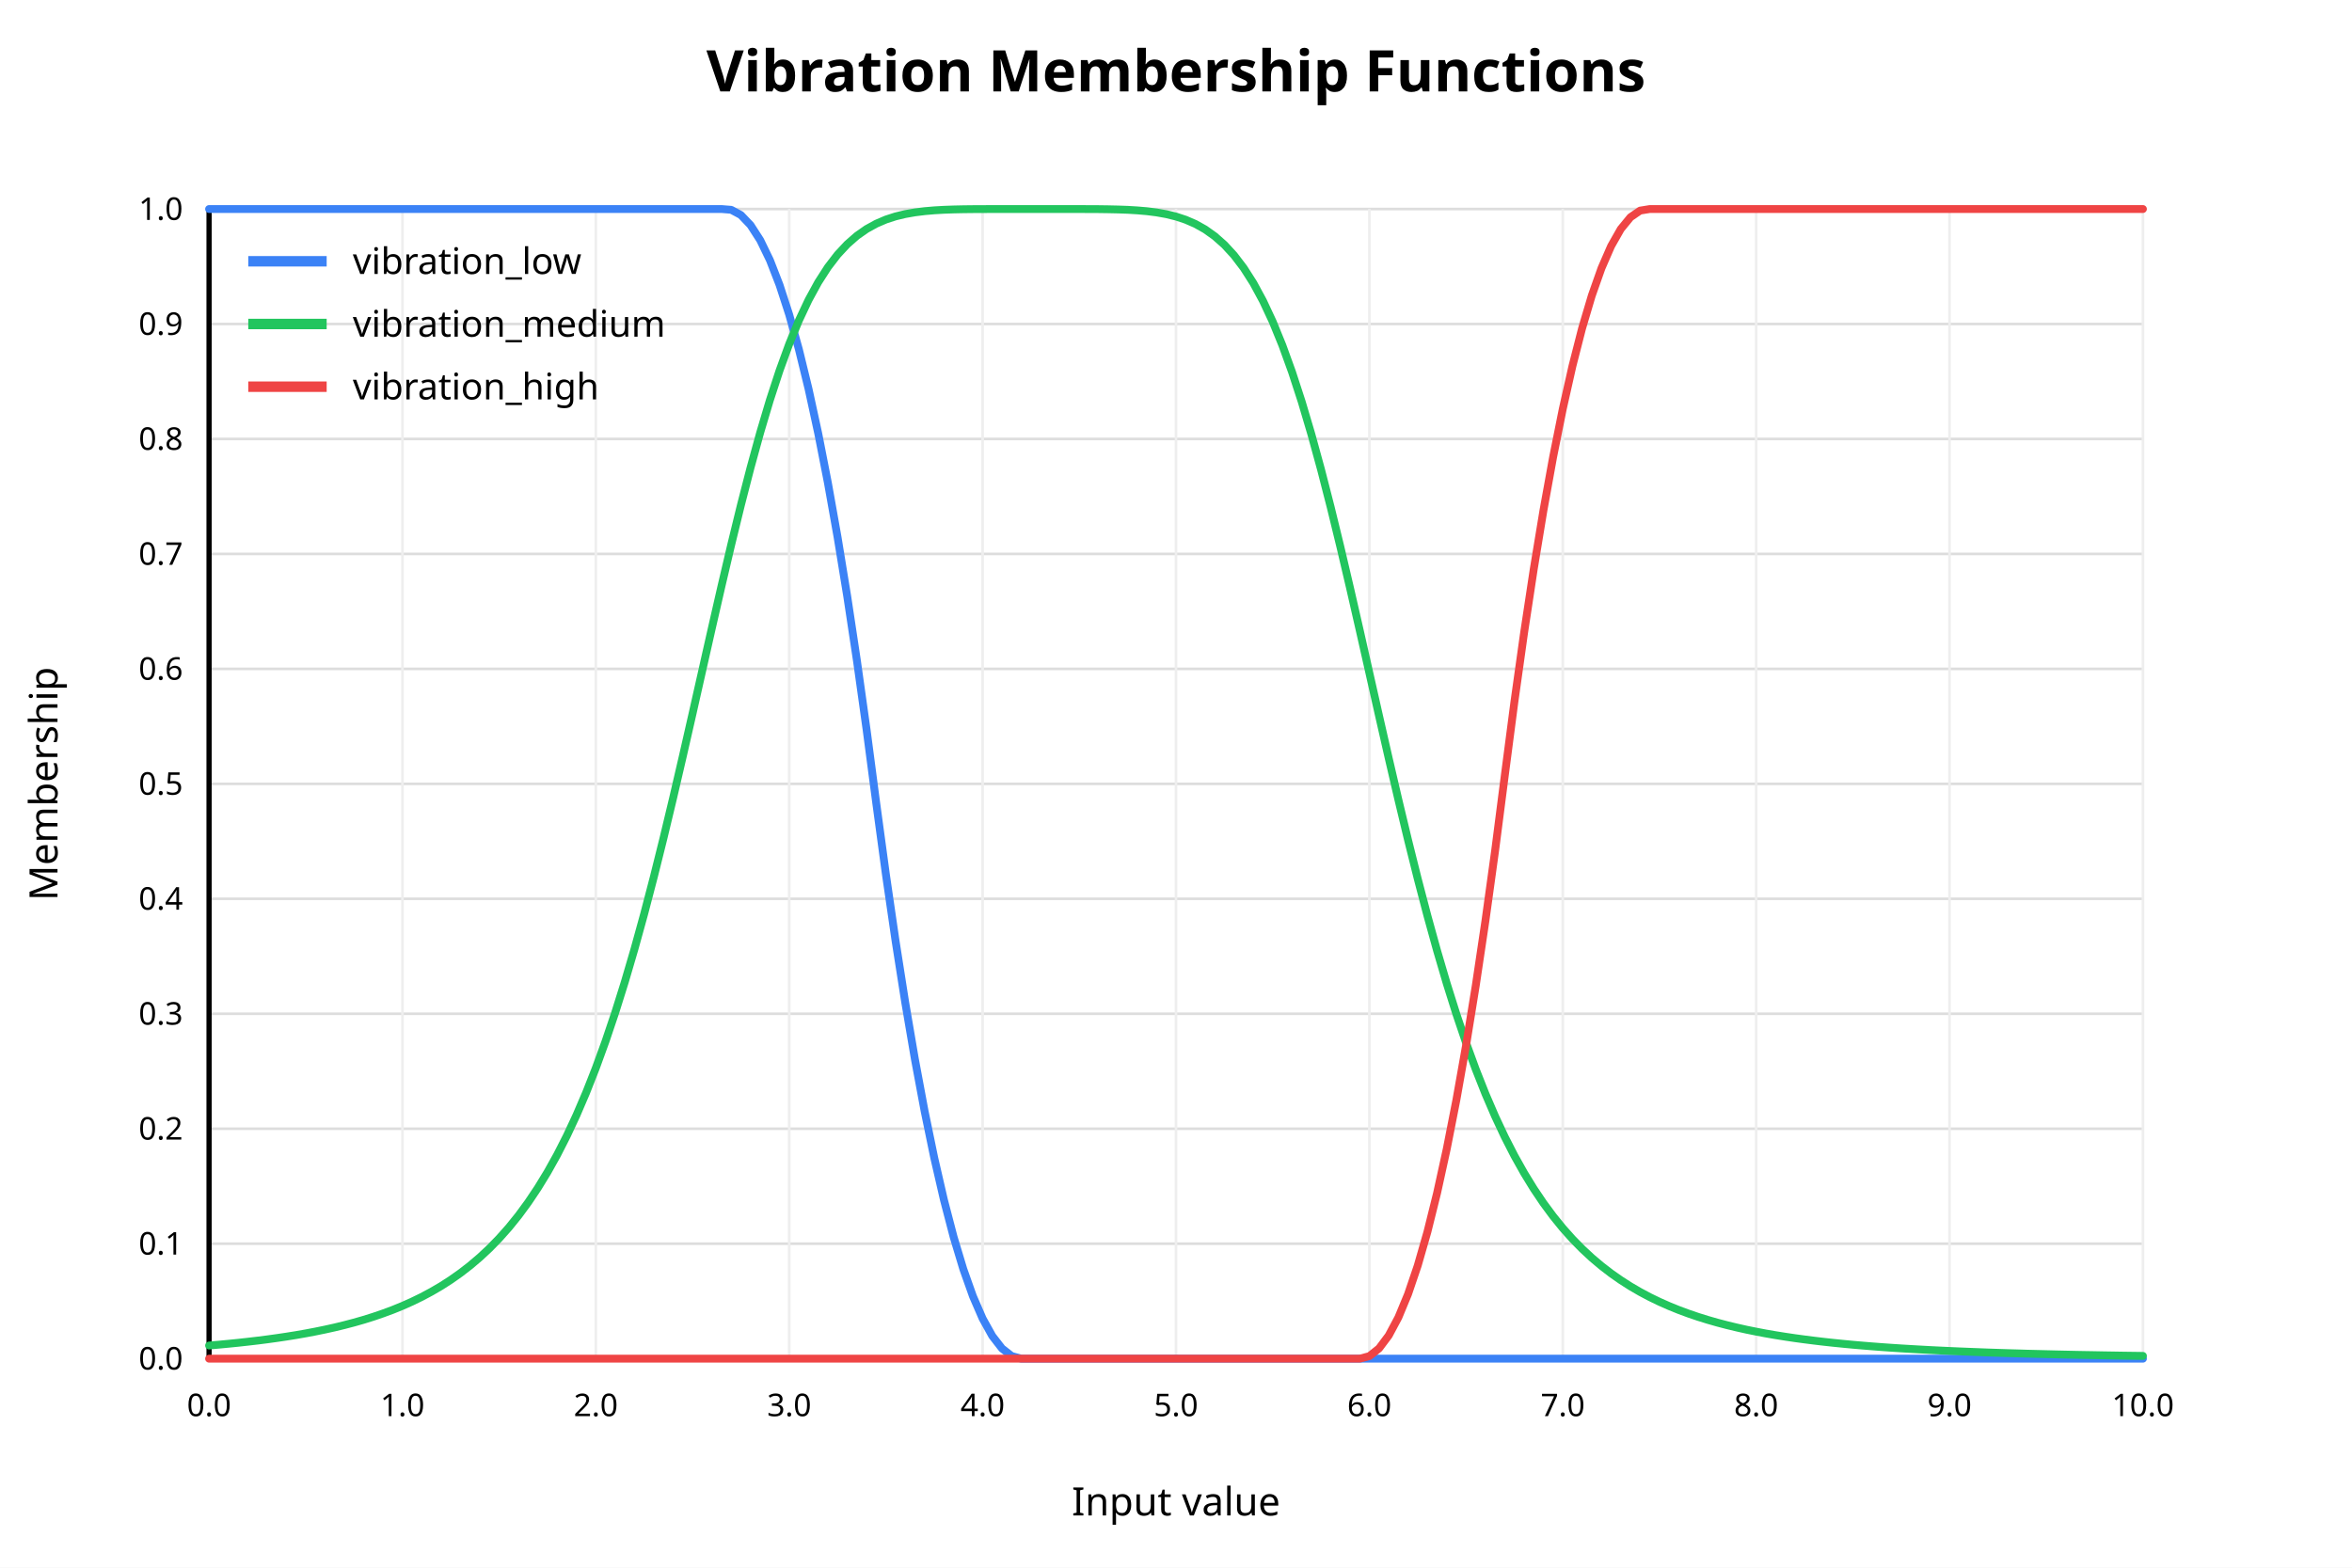
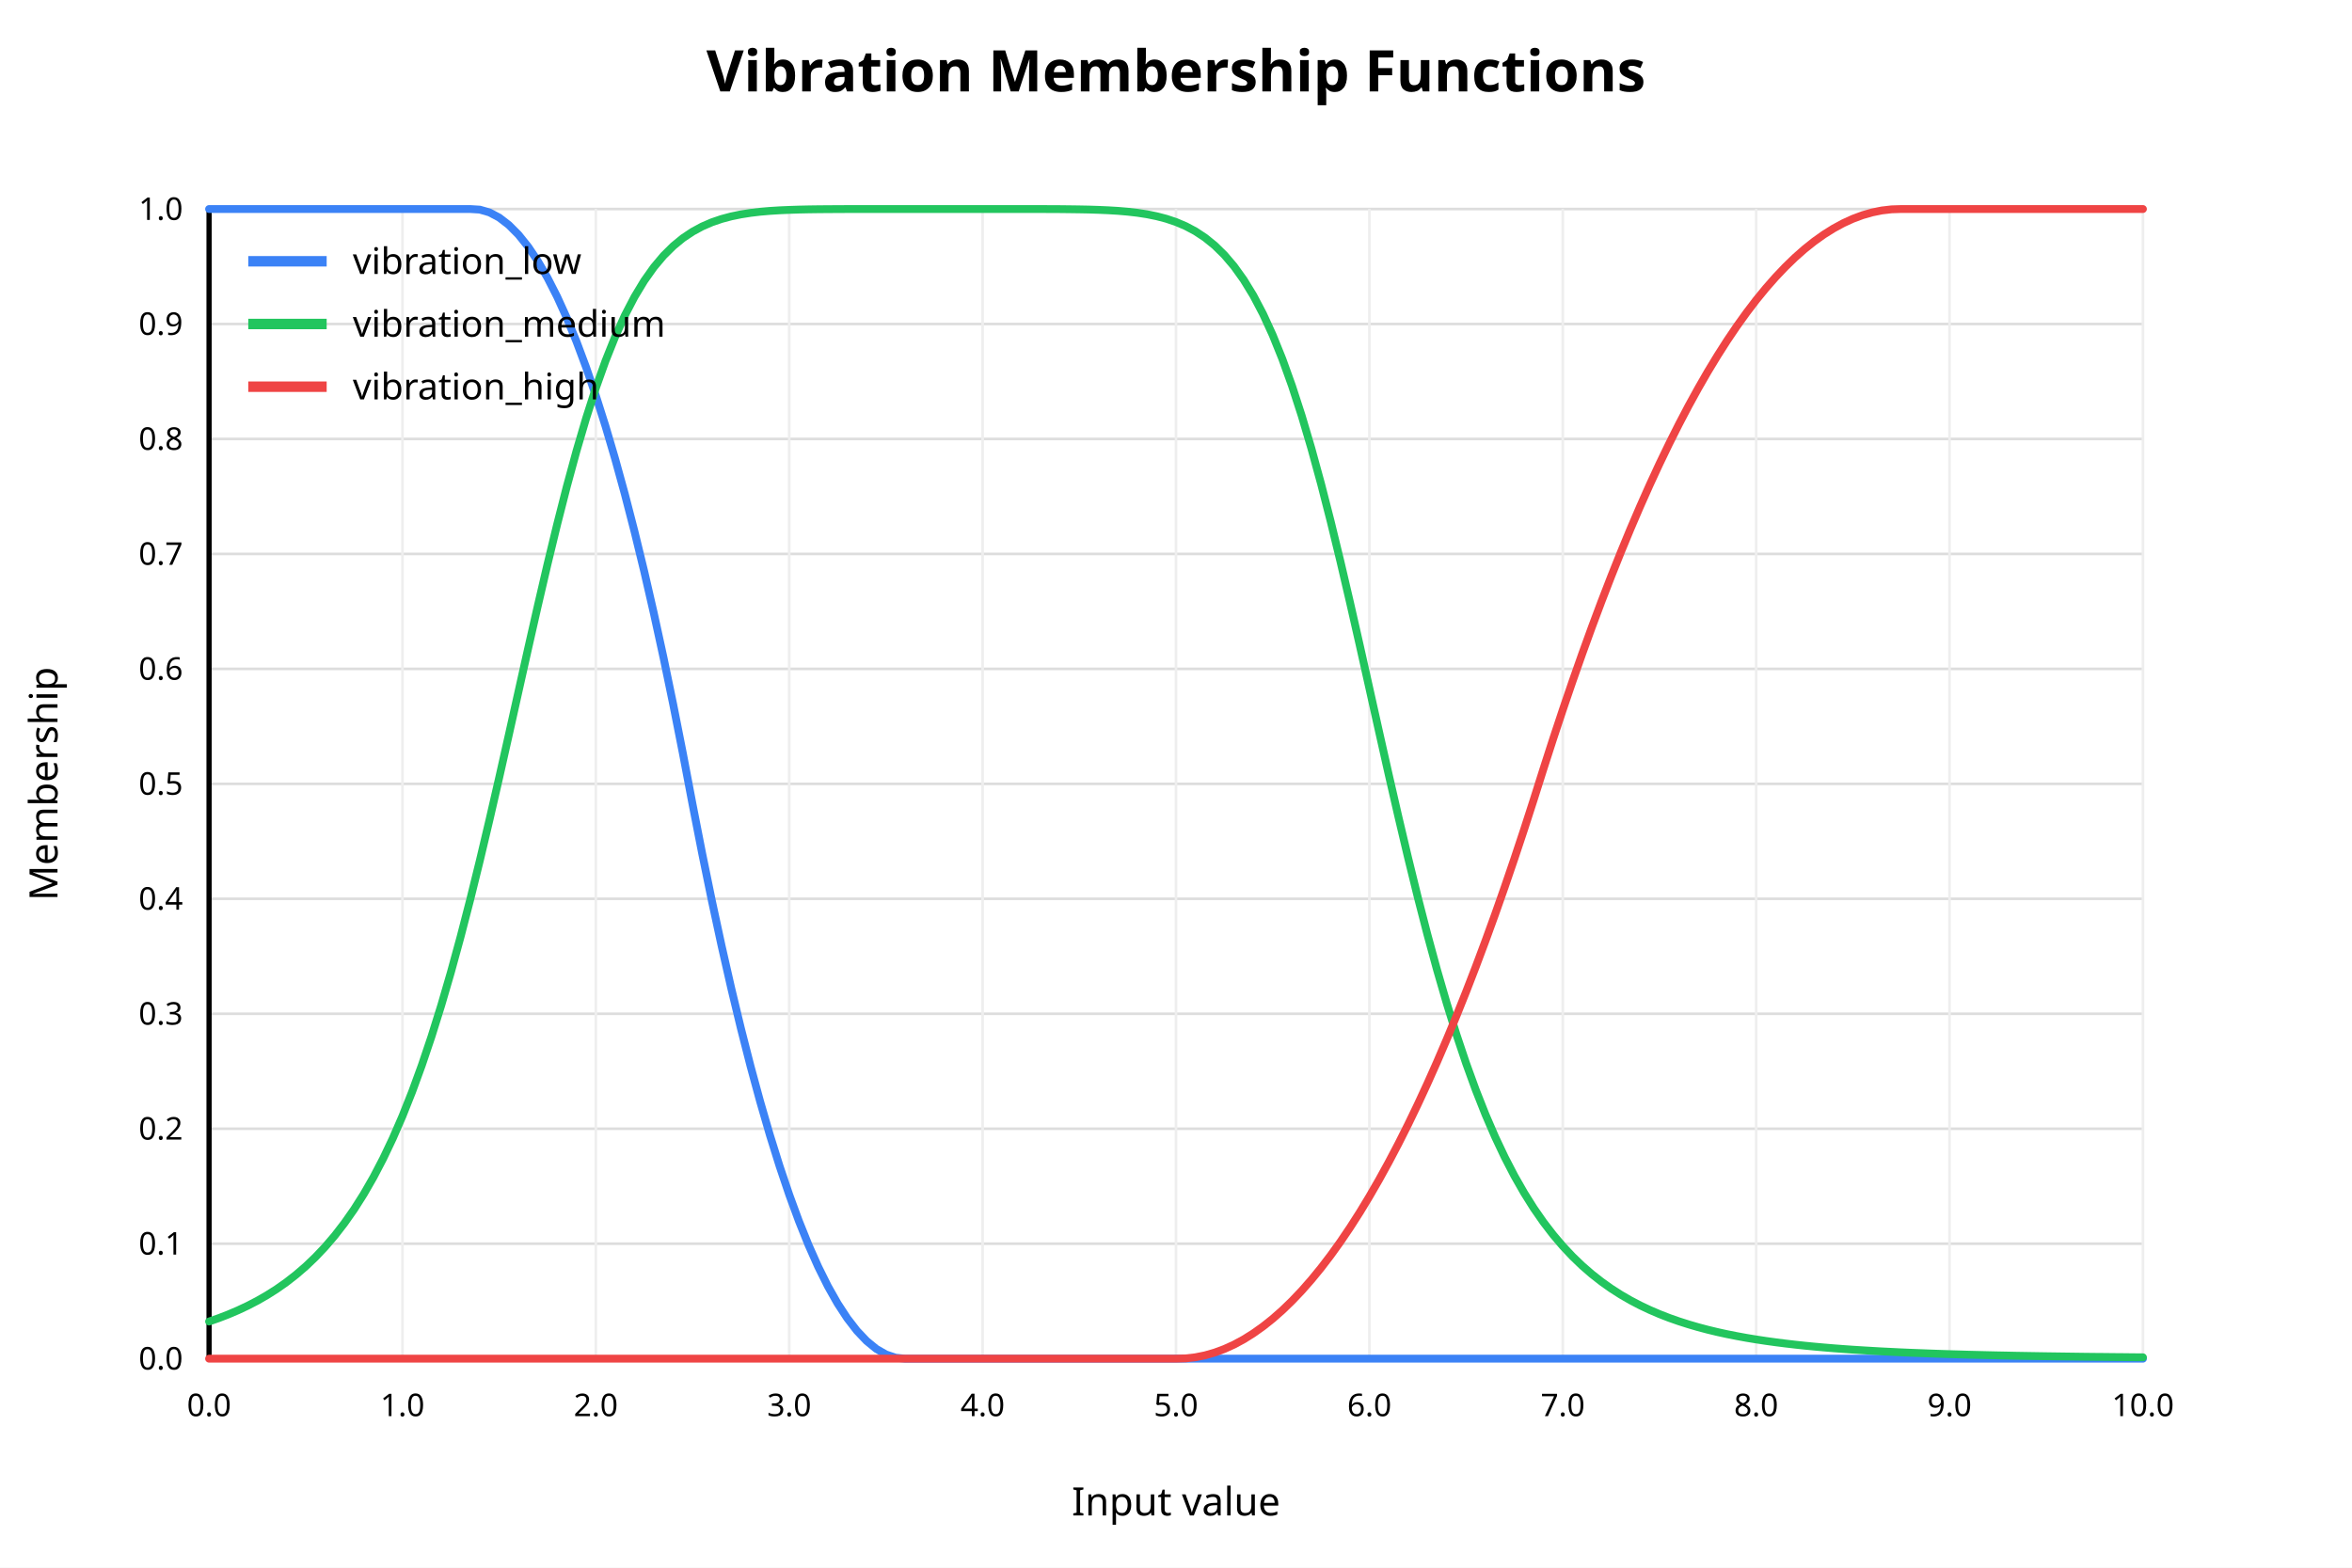
<svg xmlns="http://www.w3.org/2000/svg" width="900" height="600" viewBox="0 0 900 600">
  <rect x="0" y="0" width="900" height="600" fill="white" />
  <text x="450" y="35" text-anchor="middle" font-family="sans-serif" font-size="22" font-weight="bold" fill="black">Vibration Membership Functions</text>
  <line x1="80" y1="520.00" x2="820" y2="520.00" stroke="#dddddd" stroke-width="1" />
  <text x="70" y="520.00" text-anchor="end" dominant-baseline="middle" font-family="sans-serif" font-size="12" fill="black">0.0</text>
  <line x1="80" y1="476.00" x2="820" y2="476.00" stroke="#dddddd" stroke-width="1" />
  <text x="70" y="476.00" text-anchor="end" dominant-baseline="middle" font-family="sans-serif" font-size="12" fill="black">0.1</text>
  <line x1="80" y1="432.00" x2="820" y2="432.00" stroke="#dddddd" stroke-width="1" />
  <text x="70" y="432.00" text-anchor="end" dominant-baseline="middle" font-family="sans-serif" font-size="12" fill="black">0.2</text>
  <line x1="80" y1="388.00" x2="820" y2="388.00" stroke="#dddddd" stroke-width="1" />
  <text x="70" y="388.00" text-anchor="end" dominant-baseline="middle" font-family="sans-serif" font-size="12" fill="black">0.3</text>
  <line x1="80" y1="344.00" x2="820" y2="344.00" stroke="#dddddd" stroke-width="1" />
  <text x="70" y="344.00" text-anchor="end" dominant-baseline="middle" font-family="sans-serif" font-size="12" fill="black">0.4</text>
  <line x1="80" y1="300.00" x2="820" y2="300.00" stroke="#dddddd" stroke-width="1" />
  <text x="70" y="300.00" text-anchor="end" dominant-baseline="middle" font-family="sans-serif" font-size="12" fill="black">0.5</text>
  <line x1="80" y1="256.00" x2="820" y2="256.00" stroke="#dddddd" stroke-width="1" />
  <text x="70" y="256.00" text-anchor="end" dominant-baseline="middle" font-family="sans-serif" font-size="12" fill="black">0.6</text>
  <line x1="80" y1="212.00" x2="820" y2="212.00" stroke="#dddddd" stroke-width="1" />
  <text x="70" y="212.00" text-anchor="end" dominant-baseline="middle" font-family="sans-serif" font-size="12" fill="black">0.7</text>
  <line x1="80" y1="168.00" x2="820" y2="168.00" stroke="#dddddd" stroke-width="1" />
  <text x="70" y="168.00" text-anchor="end" dominant-baseline="middle" font-family="sans-serif" font-size="12" fill="black">0.8</text>
  <line x1="80" y1="124.00" x2="820" y2="124.00" stroke="#dddddd" stroke-width="1" />
  <text x="70" y="124.00" text-anchor="end" dominant-baseline="middle" font-family="sans-serif" font-size="12" fill="black">0.9</text>
  <line x1="80" y1="80.00" x2="820" y2="80.00" stroke="#dddddd" stroke-width="1" />
  <text x="70" y="80.00" text-anchor="end" dominant-baseline="middle" font-family="sans-serif" font-size="12" fill="black">1.0</text>
  <line x1="80.00" y1="80" x2="80.00" y2="520" stroke="#eeeeee" stroke-width="1" />
  <text x="80.00" y="542" text-anchor="middle" font-family="sans-serif" font-size="12" fill="black">0.0</text>
  <line x1="154.00" y1="80" x2="154.00" y2="520" stroke="#eeeeee" stroke-width="1" />
  <text x="154.00" y="542" text-anchor="middle" font-family="sans-serif" font-size="12" fill="black">1.0</text>
  <line x1="228.00" y1="80" x2="228.00" y2="520" stroke="#eeeeee" stroke-width="1" />
  <text x="228.00" y="542" text-anchor="middle" font-family="sans-serif" font-size="12" fill="black">2.0</text>
  <line x1="302.00" y1="80" x2="302.00" y2="520" stroke="#eeeeee" stroke-width="1" />
  <text x="302.00" y="542" text-anchor="middle" font-family="sans-serif" font-size="12" fill="black">3.0</text>
  <line x1="376.00" y1="80" x2="376.00" y2="520" stroke="#eeeeee" stroke-width="1" />
  <text x="376.00" y="542" text-anchor="middle" font-family="sans-serif" font-size="12" fill="black">4.0</text>
  <line x1="450.00" y1="80" x2="450.00" y2="520" stroke="#eeeeee" stroke-width="1" />
  <text x="450.00" y="542" text-anchor="middle" font-family="sans-serif" font-size="12" fill="black">5.0</text>
  <line x1="524.00" y1="80" x2="524.00" y2="520" stroke="#eeeeee" stroke-width="1" />
  <text x="524.00" y="542" text-anchor="middle" font-family="sans-serif" font-size="12" fill="black">6.0</text>
  <line x1="598.00" y1="80" x2="598.00" y2="520" stroke="#eeeeee" stroke-width="1" />
  <text x="598.00" y="542" text-anchor="middle" font-family="sans-serif" font-size="12" fill="black">7.0</text>
  <line x1="672.00" y1="80" x2="672.00" y2="520" stroke="#eeeeee" stroke-width="1" />
  <text x="672.00" y="542" text-anchor="middle" font-family="sans-serif" font-size="12" fill="black">8.0</text>
  <line x1="746.00" y1="80" x2="746.00" y2="520" stroke="#eeeeee" stroke-width="1" />
  <text x="746.00" y="542" text-anchor="middle" font-family="sans-serif" font-size="12" fill="black">9.0</text>
  <line x1="820.00" y1="80" x2="820.00" y2="520" stroke="#eeeeee" stroke-width="1" />
  <text x="820.00" y="542" text-anchor="middle" font-family="sans-serif" font-size="12" fill="black">10.0</text>
  <line x1="80" y1="520" x2="820" y2="520" stroke="black" stroke-width="2" />
  <line x1="80" y1="80" x2="80" y2="520" stroke="black" stroke-width="2" />
  <text x="450" y="580" text-anchor="middle" font-family="sans-serif" font-size="15" fill="black">Input value</text>
  <text x="22" y="300" text-anchor="middle" font-family="sans-serif" font-size="15" fill="black" transform="rotate(-90 22 300)">Membership</text>
-   <polyline fill="none" stroke="#3b82f6" stroke-width="3" stroke-linejoin="round" stroke-linecap="round" points="80.00,80.00 83.70,80.00 87.40,80.00 91.10,80.00 94.80,80.00 98.50,80.00 102.20,80.00 105.90,80.00 109.60,80.00 113.30,80.00 117.00,80.00 120.70,80.00 124.40,80.00 128.10,80.00 131.80,80.00 135.50,80.00 139.20,80.00 142.90,80.00 146.60,80.00 150.30,80.00 154.00,80.00 157.70,80.00 161.40,80.00 165.10,80.00 168.80,80.00 172.50,80.00 176.20,80.00 179.90,80.00 183.60,80.00 187.30,80.00 191.00,80.00 194.70,80.00 198.40,80.00 202.10,80.00 205.80,80.00 209.50,80.00 213.20,80.00 216.90,80.00 220.60,80.00 224.30,80.00 228.00,80.00 231.70,80.00 235.40,80.00 239.10,80.00 242.80,80.00 246.50,80.00 250.20,80.00 253.90,80.00 257.60,80.00 261.30,80.00 265.00,80.00 268.70,80.00 272.40,80.00 276.10,80.00 279.80,80.30 283.50,82.29 287.20,86.17 290.90,91.92 294.60,99.55 298.30,109.07 302.00,120.46 305.70,133.73 309.40,148.88 313.10,165.91 316.80,184.82 320.50,205.60 324.20,228.27 327.90,252.82 331.60,279.24 335.30,307.42 339.00,334.74 342.70,360.19 346.40,383.76 350.10,405.45 353.80,425.26 357.50,443.19 361.20,459.24 364.90,473.41 368.60,485.70 372.30,496.12 376.00,504.65 379.70,511.31 383.40,516.08 387.10,518.98 390.80,520.00 394.50,520.00 398.20,520.00 401.90,520.00 405.60,520.00 409.30,520.00 413.00,520.00 416.70,520.00 420.40,520.00 424.10,520.00 427.80,520.00 431.50,520.00 435.20,520.00 438.90,520.00 442.60,520.00 446.30,520.00 450.00,520.00 453.70,520.00 457.40,520.00 461.10,520.00 464.80,520.00 468.50,520.00 472.20,520.00 475.90,520.00 479.60,520.00 483.30,520.00 487.00,520.00 490.70,520.00 494.40,520.00 498.10,520.00 501.80,520.00 505.50,520.00 509.20,520.00 512.90,520.00 516.60,520.00 520.30,520.00 524.00,520.00 527.70,520.00 531.40,520.00 535.10,520.00 538.80,520.00 542.50,520.00 546.20,520.00 549.90,520.00 553.60,520.00 557.30,520.00 561.00,520.00 564.70,520.00 568.40,520.00 572.10,520.00 575.80,520.00 579.50,520.00 583.20,520.00 586.90,520.00 590.60,520.00 594.30,520.00 598.00,520.00 601.70,520.00 605.40,520.00 609.10,520.00 612.80,520.00 616.50,520.00 620.20,520.00 623.90,520.00 627.60,520.00 631.30,520.00 635.00,520.00 638.70,520.00 642.40,520.00 646.10,520.00 649.80,520.00 653.50,520.00 657.20,520.00 660.90,520.00 664.60,520.00 668.30,520.00 672.00,520.00 675.70,520.00 679.40,520.00 683.10,520.00 686.80,520.00 690.50,520.00 694.20,520.00 697.90,520.00 701.60,520.00 705.30,520.00 709.00,520.00 712.70,520.00 716.40,520.00 720.10,520.00 723.80,520.00 727.50,520.00 731.20,520.00 734.90,520.00 738.60,520.00 742.30,520.00 746.00,520.00 749.70,520.00 753.40,520.00 757.10,520.00 760.80,520.00 764.50,520.00 768.20,520.00 771.90,520.00 775.60,520.00 779.30,520.00 783.00,520.00 786.70,520.00 790.40,520.00 794.10,520.00 797.80,520.00 801.50,520.00 805.20,520.00 808.90,520.00 812.60,520.00 816.30,520.00 820.00,520.00" />
+   <polyline fill="none" stroke="#3b82f6" stroke-width="3" stroke-linejoin="round" stroke-linecap="round" points="80.00,80.00 83.70,80.00 87.40,80.00 91.10,80.00 94.80,80.00 98.50,80.00 102.20,80.00 105.90,80.00 109.60,80.00 113.30,80.00 117.00,80.00 120.70,80.00 124.40,80.00 128.10,80.00 131.80,80.00 135.50,80.00 139.20,80.00 142.90,80.00 146.60,80.00 150.30,80.00 154.00,80.00 157.70,80.00 161.40,80.00 165.10,80.00 168.80,80.00 172.50,80.00 176.20,80.00 179.90,80.00 183.60,80.23 187.30,81.30 191.00,83.26 194.70,86.11 198.40,89.83 202.10,94.44 205.80,99.94 209.50,106.31 213.20,113.57 216.90,121.72 220.60,130.74 224.30,140.65 228.00,151.44 231.70,163.12 235.40,175.68 239.10,189.12 242.80,203.45 246.50,218.65 250.20,234.75 253.90,251.72 257.60,269.58 261.30,288.32 265.00,307.81 268.70,326.73 272.40,344.76 276.10,361.92 279.80,378.18 283.50,393.57 287.20,408.07 290.90,421.69 294.60,434.43 298.30,446.28 302.00,457.25 305.70,467.34 309.40,476.54 313.10,484.86 316.80,492.30 320.50,498.85 324.20,504.52 327.90,509.31 331.60,513.21 335.30,516.24 339.00,518.37 342.70,519.63 346.40,520.00 350.10,520.00 353.80,520.00 357.50,520.00 361.20,520.00 364.90,520.00 368.60,520.00 372.30,520.00 376.00,520.00 379.70,520.00 383.40,520.00 387.10,520.00 390.80,520.00 394.50,520.00 398.20,520.00 401.90,520.00 405.60,520.00 409.30,520.00 413.00,520.00 416.70,520.00 420.40,520.00 424.10,520.00 427.80,520.00 431.50,520.00 435.20,520.00 438.90,520.00 442.60,520.00 446.30,520.00 450.00,520.00 453.70,520.00 457.40,520.00 461.10,520.00 464.80,520.00 468.50,520.00 472.20,520.00 475.90,520.00 479.60,520.00 483.30,520.00 487.00,520.00 490.70,520.00 494.40,520.00 498.10,520.00 501.80,520.00 505.50,520.00 509.20,520.00 512.90,520.00 516.60,520.00 520.30,520.00 524.00,520.00 527.70,520.00 531.40,520.00 535.10,520.00 538.80,520.00 542.50,520.00 546.20,520.00 549.90,520.00 553.60,520.00 557.30,520.00 561.00,520.00 564.70,520.00 568.40,520.00 572.10,520.00 575.80,520.00 579.50,520.00 583.20,520.00 586.90,520.00 590.60,520.00 594.30,520.00 598.00,520.00 601.70,520.00 605.40,520.00 609.10,520.00 612.80,520.00 616.50,520.00 620.20,520.00 623.90,520.00 627.60,520.00 631.30,520.00 635.00,520.00 638.70,520.00 642.40,520.00 646.10,520.00 649.80,520.00 653.50,520.00 657.20,520.00 660.90,520.00 664.60,520.00 668.30,520.00 672.00,520.00 675.70,520.00 679.40,520.00 683.10,520.00 686.80,520.00 690.50,520.00 694.20,520.00 697.90,520.00 701.60,520.00 705.30,520.00 709.00,520.00 712.70,520.00 716.40,520.00 720.10,520.00 723.80,520.00 727.50,520.00 731.20,520.00 734.90,520.00 738.60,520.00 742.30,520.00 746.00,520.00 749.70,520.00 753.40,520.00 757.10,520.00 760.80,520.00 764.50,520.00 768.20,520.00 771.90,520.00 775.60,520.00 779.30,520.00 783.00,520.00 786.70,520.00 790.40,520.00 794.10,520.00 797.80,520.00 801.50,520.00 805.20,520.00 808.90,520.00 812.60,520.00 816.30,520.00 820.00,520.00" />
  <line x1="95" y1="100" x2="125" y2="100" stroke="#3b82f6" stroke-width="4" />
  <text x="135" y="100" dominant-baseline="middle" font-family="sans-serif" font-size="14" fill="black">vibration_low</text>
-   <polyline fill="none" stroke="#22c55e" stroke-width="3" stroke-linejoin="round" stroke-linecap="round" points="80.00,514.97 83.70,514.65 87.40,514.30 91.10,513.93 94.80,513.52 98.50,513.09 102.20,512.62 105.90,512.11 109.60,511.56 113.30,510.97 117.00,510.32 120.70,509.62 124.40,508.86 128.10,508.04 131.80,507.14 135.50,506.17 139.20,505.11 142.90,503.95 146.60,502.68 150.30,501.31 154.00,499.80 157.70,498.15 161.40,496.35 165.10,494.37 168.80,492.21 172.50,489.83 176.20,487.22 179.90,484.36 183.60,481.22 187.30,477.77 191.00,473.97 194.70,469.81 198.40,465.23 202.10,460.19 205.80,454.67 209.50,448.61 213.20,441.98 216.90,434.71 220.60,426.78 224.30,418.14 228.00,408.74 231.70,398.56 235.40,387.58 239.10,375.77 242.80,363.15 246.50,349.74 250.20,335.57 253.90,320.72 257.60,305.28 261.30,289.36 265.00,273.13 268.70,256.73 272.40,240.36 276.10,224.21 279.80,208.48 283.50,193.34 287.20,178.98 290.90,165.53 294.60,153.11 298.30,141.80 302.00,131.64 305.70,122.65 309.40,114.79 313.10,108.02 316.80,102.27 320.50,97.45 324.20,93.48 327.90,90.24 331.60,87.65 335.30,85.61 339.00,84.02 342.70,82.82 346.40,81.93 350.10,81.28 353.80,80.82 357.50,80.50 361.20,80.29 364.90,80.16 368.60,80.08 372.30,80.04 376.00,80.02 379.70,80.01 383.40,80.00 387.10,80.00 390.80,80.00 394.50,80.00 398.20,80.00 401.90,80.00 405.60,80.00 409.30,80.00 413.00,80.01 416.70,80.02 420.40,80.04 424.10,80.09 427.80,80.17 431.50,80.30 435.20,80.52 438.90,80.84 442.60,81.31 446.30,81.97 450.00,82.88 453.70,84.10 457.40,85.70 461.10,87.77 464.80,90.40 468.50,93.67 472.20,97.69 475.90,102.55 479.60,108.35 483.30,115.18 487.00,123.10 490.70,132.16 494.40,142.38 498.10,153.74 501.80,166.22 505.50,179.72 509.20,194.13 512.90,209.30 516.60,225.06 520.30,241.23 524.00,257.61 527.70,274.00 531.40,290.22 535.10,306.11 538.80,321.53 542.50,336.34 546.20,350.47 549.90,363.84 553.60,376.42 557.30,388.18 561.00,399.13 564.70,409.26 568.40,418.62 572.10,427.22 575.80,435.12 579.50,442.35 583.20,448.95 586.90,454.98 590.60,460.47 594.30,465.48 598.00,470.04 601.70,474.19 605.40,477.96 609.10,481.40 612.80,484.52 616.50,487.37 620.20,489.96 623.90,492.33 627.60,494.48 631.30,496.45 635.00,498.24 638.70,499.88 642.40,501.38 646.10,502.75 649.80,504.01 653.50,505.16 657.20,506.22 660.90,507.19 664.60,508.08 668.30,508.91 672.00,509.66 675.70,510.36 679.40,511.00 683.10,511.59 686.80,512.14 690.50,512.64 694.20,513.11 697.90,513.55 701.60,513.95 705.30,514.32 709.00,514.67 712.70,514.99 716.40,515.29 720.10,515.57 723.80,515.83 727.50,516.07 731.20,516.29 734.90,516.50 738.60,516.70 742.30,516.88 746.00,517.05 749.70,517.21 753.40,517.36 757.10,517.50 760.80,517.64 764.50,517.76 768.20,517.88 771.90,517.98 775.60,518.09 779.30,518.18 783.00,518.27 786.70,518.36 790.40,518.44 794.10,518.52 797.80,518.59 801.50,518.65 805.20,518.72 808.90,518.78 812.60,518.84 816.30,518.89 820.00,518.94" />
+   <polyline fill="none" stroke="#22c55e" stroke-width="3" stroke-linejoin="round" stroke-linecap="round" points="80.00,505.78 83.70,504.49 87.40,503.06 91.10,501.48 94.80,499.74 98.50,497.82 102.20,495.69 105.90,493.34 109.60,490.74 113.30,487.85 117.00,484.67 120.70,481.13 124.40,477.22 128.10,472.90 131.80,468.11 135.50,462.83 139.20,456.99 142.90,450.55 146.60,443.46 150.30,435.68 154.00,427.16 157.70,417.85 161.40,407.72 165.10,396.74 168.80,384.90 172.50,372.22 176.20,358.70 179.90,344.40 183.60,329.39 187.30,313.77 191.00,297.68 194.70,281.26 198.40,264.68 202.10,248.14 205.80,231.84 209.50,215.96 213.20,200.68 216.90,186.18 220.60,172.59 224.30,160.01 228.00,148.51 231.70,138.13 235.40,128.87 239.10,120.72 242.80,113.61 246.50,107.48 250.20,102.26 253.90,97.86 257.60,94.19 261.30,91.15 265.00,88.68 268.70,86.67 272.40,85.07 276.10,83.81 279.80,82.82 283.50,82.06 287.20,81.48 290.90,81.04 294.60,80.72 298.30,80.49 302.00,80.33 305.70,80.21 309.40,80.13 313.10,80.08 316.80,80.05 320.50,80.03 324.20,80.01 327.90,80.01 331.60,80.00 335.30,80.00 339.00,80.00 342.70,80.00 346.40,80.00 350.10,80.00 353.80,80.00 357.50,80.00 361.20,80.00 364.90,80.00 368.60,80.00 372.30,80.00 376.00,80.00 379.70,80.00 383.40,80.00 387.10,80.00 390.80,80.00 394.50,80.01 398.20,80.01 401.90,80.02 405.60,80.04 409.30,80.08 413.00,80.13 416.70,80.20 420.40,80.32 424.10,80.48 427.80,80.70 431.50,81.02 435.20,81.44 438.90,82.01 442.60,82.76 446.30,83.73 450.00,84.97 453.70,86.54 457.40,88.51 461.10,90.95 464.80,93.94 468.50,97.57 472.20,101.91 475.90,107.07 479.60,113.12 483.30,120.16 487.00,128.24 490.70,137.41 494.40,147.71 498.10,159.12 501.80,171.63 505.50,185.15 509.20,199.59 512.90,214.81 516.60,230.65 520.30,246.93 524.00,263.46 527.70,280.04 531.40,296.48 535.10,312.60 538.80,328.26 542.50,343.32 546.20,357.67 549.90,371.25 553.60,384.00 557.30,395.90 561.00,406.94 564.70,417.13 568.40,426.50 572.10,435.08 575.80,442.91 579.50,450.05 583.20,456.53 586.90,462.42 590.60,467.74 594.30,472.56 598.00,476.92 601.70,480.86 605.40,484.42 609.10,487.63 612.80,490.53 616.50,493.16 620.20,495.53 623.90,497.67 627.60,499.61 631.30,501.36 635.00,502.95 638.70,504.39 642.40,505.69 646.10,506.87 649.80,507.95 653.50,508.93 657.20,509.82 660.90,510.63 664.60,511.36 668.30,512.04 672.00,512.65 675.70,513.21 679.40,513.72 683.10,514.19 686.80,514.62 690.50,515.02 694.20,515.38 697.90,515.71 701.60,516.02 705.30,516.30 709.00,516.56 712.70,516.79 716.40,517.01 720.10,517.22 723.80,517.40 727.50,517.58 731.20,517.74 734.90,517.88 738.60,518.02 742.30,518.15 746.00,518.27 749.70,518.37 753.40,518.48 757.10,518.57 760.80,518.66 764.50,518.74 768.20,518.81 771.90,518.89 775.60,518.95 779.30,519.01 783.00,519.07 786.70,519.12 790.40,519.17 794.10,519.22 797.80,519.27 801.50,519.31 805.20,519.34 808.90,519.38 812.60,519.41 816.30,519.45 820.00,519.48" />
  <line x1="95" y1="124" x2="125" y2="124" stroke="#22c55e" stroke-width="4" />
  <text x="135" y="124" dominant-baseline="middle" font-family="sans-serif" font-size="14" fill="black">vibration_medium</text>
-   <polyline fill="none" stroke="#ef4444" stroke-width="3" stroke-linejoin="round" stroke-linecap="round" points="80.00,520.00 83.70,520.00 87.40,520.00 91.10,520.00 94.80,520.00 98.50,520.00 102.20,520.00 105.90,520.00 109.60,520.00 113.30,520.00 117.00,520.00 120.70,520.00 124.40,520.00 128.10,520.00 131.80,520.00 135.50,520.00 139.20,520.00 142.90,520.00 146.60,520.00 150.30,520.00 154.00,520.00 157.70,520.00 161.40,520.00 165.10,520.00 168.80,520.00 172.50,520.00 176.20,520.00 179.90,520.00 183.60,520.00 187.30,520.00 191.00,520.00 194.70,520.00 198.40,520.00 202.10,520.00 205.80,520.00 209.50,520.00 213.20,520.00 216.90,520.00 220.60,520.00 224.30,520.00 228.00,520.00 231.70,520.00 235.40,520.00 239.10,520.00 242.80,520.00 246.50,520.00 250.20,520.00 253.90,520.00 257.60,520.00 261.30,520.00 265.00,520.00 268.70,520.00 272.40,520.00 276.10,520.00 279.80,520.00 283.50,520.00 287.20,520.00 290.90,520.00 294.60,520.00 298.30,520.00 302.00,520.00 305.70,520.00 309.40,520.00 313.10,520.00 316.80,520.00 320.50,520.00 324.20,520.00 327.90,520.00 331.60,520.00 335.30,520.00 339.00,520.00 342.70,520.00 346.40,520.00 350.10,520.00 353.80,520.00 357.50,520.00 361.20,520.00 364.90,520.00 368.60,520.00 372.30,520.00 376.00,520.00 379.70,520.00 383.40,520.00 387.10,520.00 390.80,520.00 394.50,520.00 398.20,520.00 401.90,520.00 405.60,520.00 409.30,520.00 413.00,520.00 416.70,520.00 420.40,520.00 424.10,520.00 427.80,520.00 431.50,520.00 435.20,520.00 438.90,520.00 442.60,520.00 446.30,520.00 450.00,520.00 453.70,520.00 457.40,520.00 461.10,520.00 464.80,520.00 468.50,520.00 472.20,520.00 475.90,520.00 479.60,520.00 483.30,520.00 487.00,520.00 490.70,520.00 494.40,520.00 498.10,520.00 501.80,520.00 505.50,520.00 509.20,520.00 512.90,520.00 516.60,520.00 520.30,520.00 524.00,519.03 527.70,516.07 531.40,511.13 535.10,504.20 538.80,495.28 542.50,484.38 546.20,471.49 549.90,456.62 553.60,439.75 557.30,420.91 561.00,400.07 564.70,377.25 568.40,352.44 572.10,325.65 575.80,296.89 579.50,268.53 583.20,242.15 586.90,217.77 590.60,195.36 594.30,174.95 598.00,156.52 601.70,140.08 605.40,125.62 609.10,113.15 612.80,102.67 616.50,94.17 620.20,87.66 623.90,83.14 627.60,80.60 631.30,80.00 635.00,80.00 638.70,80.00 642.40,80.00 646.10,80.00 649.80,80.00 653.50,80.00 657.20,80.00 660.90,80.00 664.60,80.00 668.30,80.00 672.00,80.00 675.70,80.00 679.40,80.00 683.10,80.00 686.80,80.00 690.50,80.00 694.20,80.00 697.90,80.00 701.60,80.00 705.30,80.00 709.00,80.00 712.70,80.00 716.40,80.00 720.10,80.00 723.80,80.00 727.50,80.00 731.20,80.00 734.90,80.00 738.60,80.00 742.30,80.00 746.00,80.00 749.70,80.00 753.40,80.00 757.10,80.00 760.80,80.00 764.50,80.00 768.20,80.00 771.90,80.00 775.60,80.00 779.30,80.00 783.00,80.00 786.70,80.00 790.40,80.00 794.10,80.00 797.80,80.00 801.50,80.00 805.20,80.00 808.90,80.00 812.60,80.00 816.30,80.00 820.00,80.00" />
+   <polyline fill="none" stroke="#ef4444" stroke-width="3" stroke-linejoin="round" stroke-linecap="round" points="80.00,520.00 83.70,520.00 87.40,520.00 91.10,520.00 94.80,520.00 98.50,520.00 102.20,520.00 105.90,520.00 109.60,520.00 113.30,520.00 117.00,520.00 120.70,520.00 124.40,520.00 128.10,520.00 131.80,520.00 135.50,520.00 139.20,520.00 142.90,520.00 146.60,520.00 150.30,520.00 154.00,520.00 157.70,520.00 161.40,520.00 165.10,520.00 168.80,520.00 172.50,520.00 176.20,520.00 179.90,520.00 183.60,520.00 187.30,520.00 191.00,520.00 194.70,520.00 198.40,520.00 202.10,520.00 205.80,520.00 209.50,520.00 213.20,520.00 216.90,520.00 220.60,520.00 224.30,520.00 228.00,520.00 231.70,520.00 235.40,520.00 239.10,520.00 242.80,520.00 246.50,520.00 250.20,520.00 253.90,520.00 257.60,520.00 261.30,520.00 265.00,520.00 268.70,520.00 272.40,520.00 276.10,520.00 279.80,520.00 283.50,520.00 287.20,520.00 290.90,520.00 294.60,520.00 298.30,520.00 302.00,520.00 305.70,520.00 309.40,520.00 313.10,520.00 316.80,520.00 320.50,520.00 324.20,520.00 327.90,520.00 331.60,520.00 335.30,520.00 339.00,520.00 342.70,520.00 346.40,520.00 350.10,520.00 353.80,520.00 357.50,520.00 361.20,520.00 364.90,520.00 368.60,520.00 372.30,520.00 376.00,520.00 379.70,520.00 383.40,520.00 387.10,520.00 390.80,520.00 394.50,520.00 398.20,520.00 401.90,520.00 405.60,520.00 409.30,520.00 413.00,520.00 416.70,520.00 420.40,520.00 424.10,520.00 427.80,520.00 431.50,520.00 435.20,520.00 438.90,520.00 442.60,520.00 446.30,520.00 450.00,520.00 453.70,519.89 457.40,519.47 461.10,518.73 464.80,517.67 468.50,516.30 472.20,514.62 475.90,512.62 479.60,510.30 483.30,507.67 487.00,504.73 490.70,501.47 494.40,497.89 498.10,494.00 501.80,489.79 505.50,485.27 509.20,480.43 512.90,475.28 516.60,469.81 520.30,464.03 524.00,457.93 527.70,451.51 531.40,444.78 535.10,437.74 538.80,430.38 542.50,422.70 546.20,414.71 549.90,406.41 553.60,397.78 557.30,388.85 561.00,379.60 564.70,370.03 568.40,360.14 572.10,349.95 575.80,339.43 579.50,328.60 583.20,317.46 586.90,306.00 590.60,294.30 594.30,282.83 598.00,271.68 601.70,260.84 605.40,250.32 609.10,240.11 612.80,230.22 616.50,220.65 620.20,211.39 623.90,202.44 627.60,193.81 631.30,185.50 635.00,177.50 638.70,169.82 642.40,162.45 646.10,155.39 649.80,148.66 653.50,142.23 657.20,136.13 660.90,130.33 664.60,124.86 668.30,119.70 672.00,114.85 675.70,110.32 679.40,106.11 683.10,102.21 686.80,98.62 690.50,95.35 694.20,92.40 697.90,89.76 701.60,87.44 705.30,85.43 709.00,83.74 712.70,82.36 716.40,81.30 720.10,80.55 723.80,80.12 727.50,80.00 731.20,80.00 734.90,80.00 738.60,80.00 742.30,80.00 746.00,80.00 749.70,80.00 753.40,80.00 757.10,80.00 760.80,80.00 764.50,80.00 768.20,80.00 771.90,80.00 775.60,80.00 779.30,80.00 783.00,80.00 786.70,80.00 790.40,80.00 794.10,80.00 797.80,80.00 801.50,80.00 805.20,80.00 808.90,80.00 812.60,80.00 816.30,80.00 820.00,80.00" />
  <line x1="95" y1="148" x2="125" y2="148" stroke="#ef4444" stroke-width="4" />
  <text x="135" y="148" dominant-baseline="middle" font-family="sans-serif" font-size="14" fill="black">vibration_high</text>
</svg>
